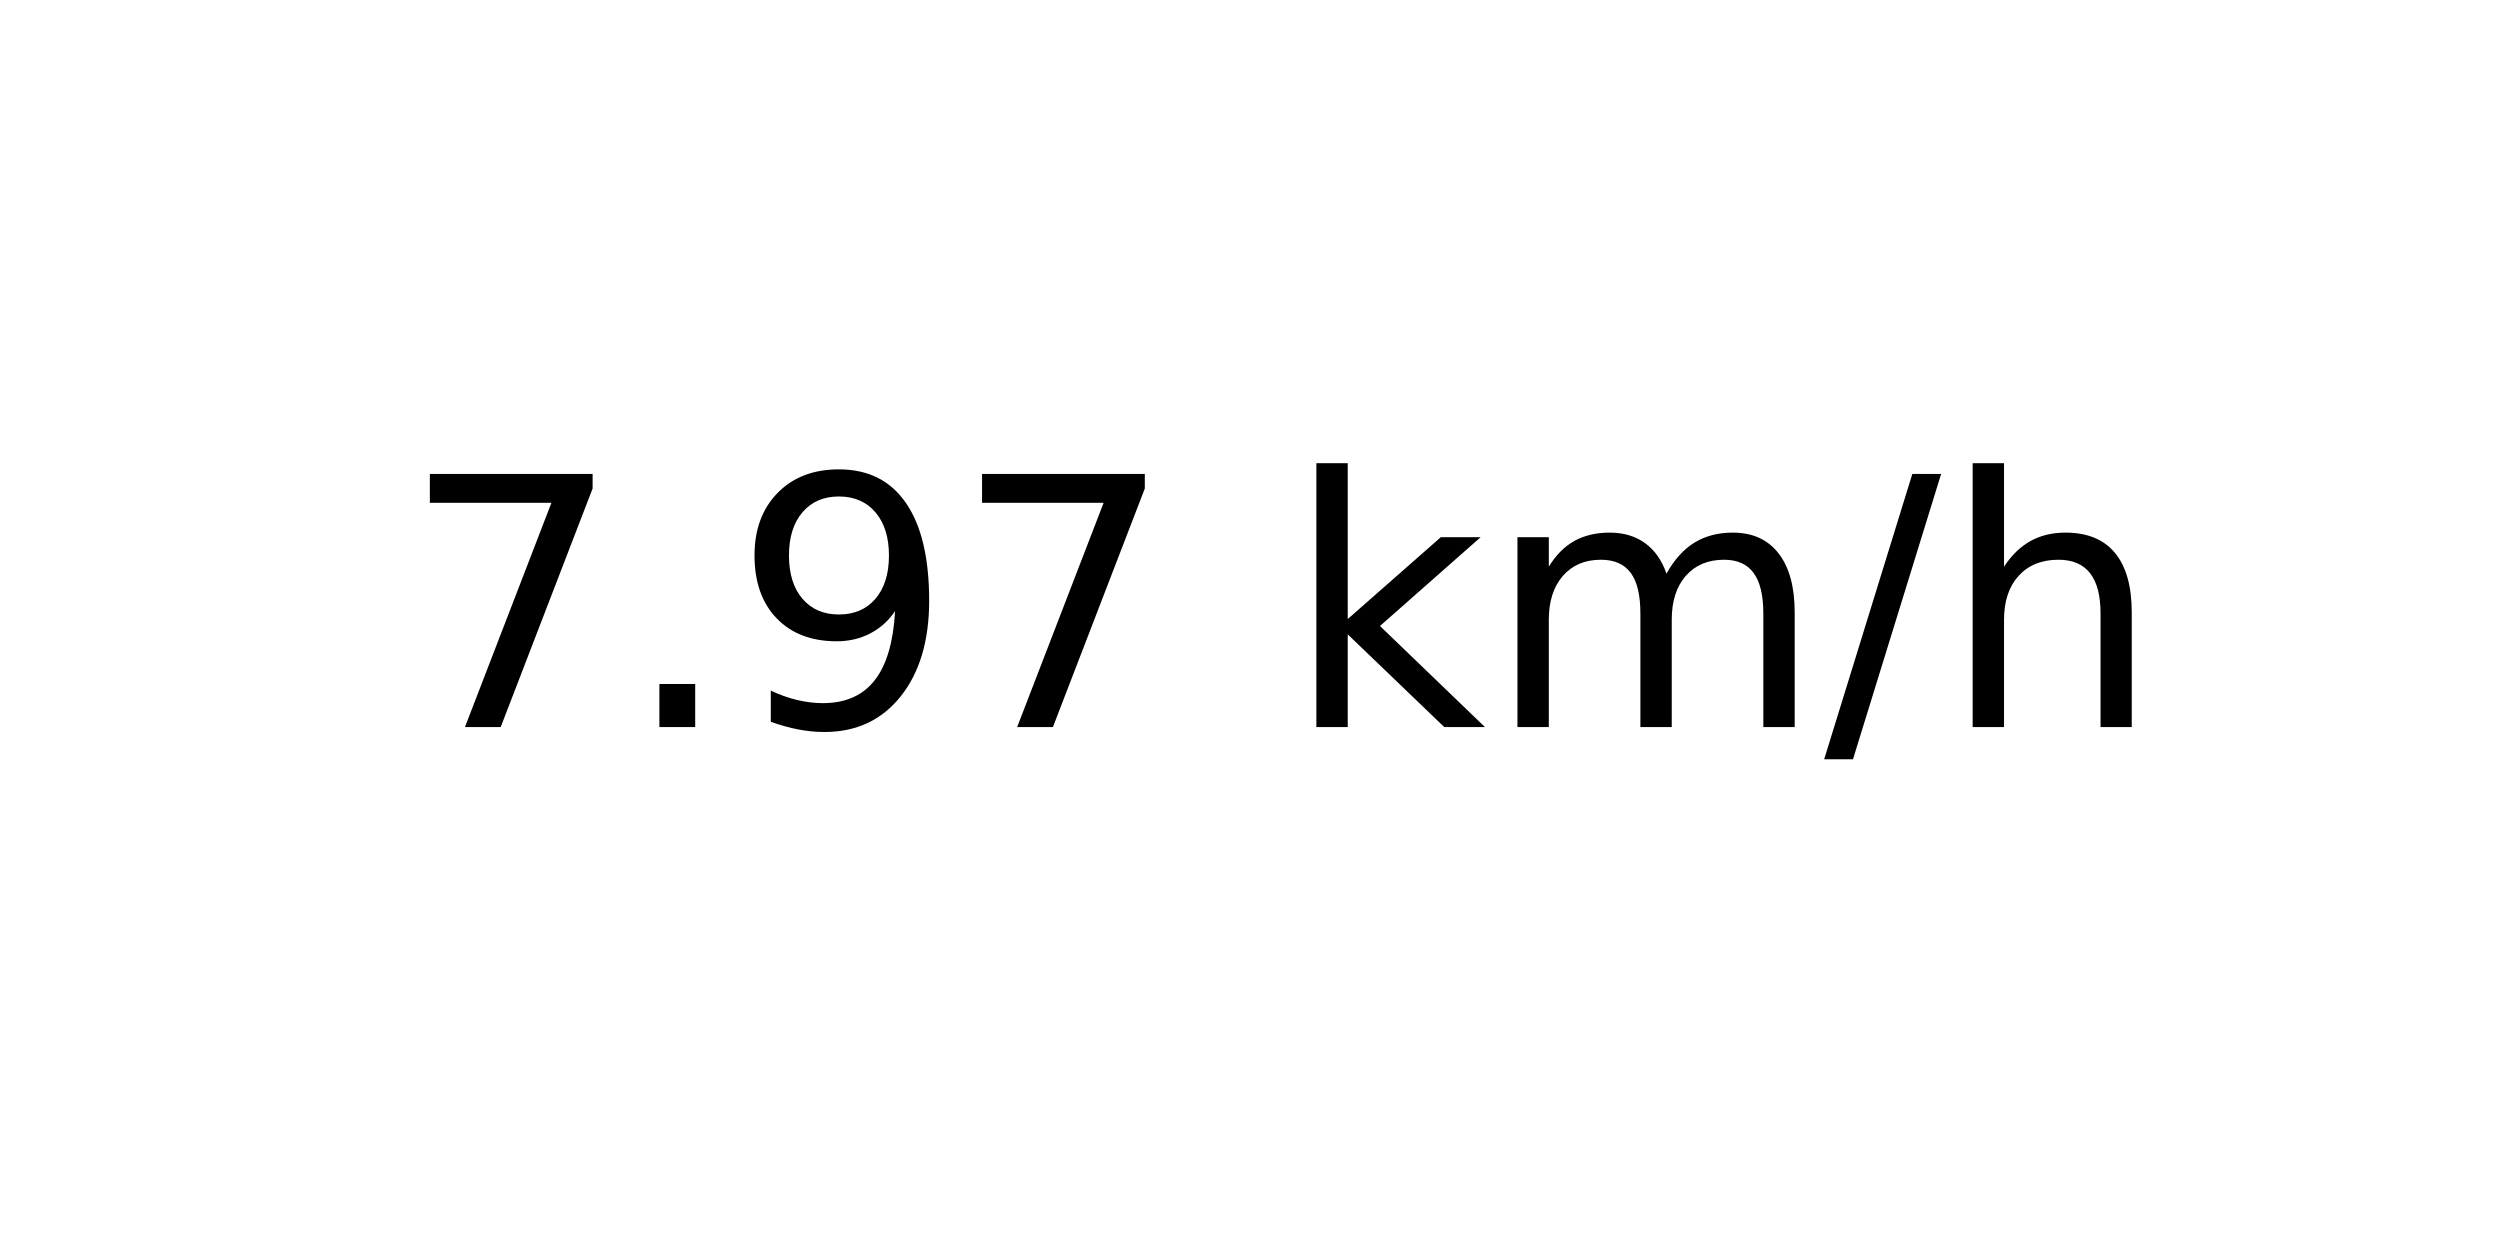
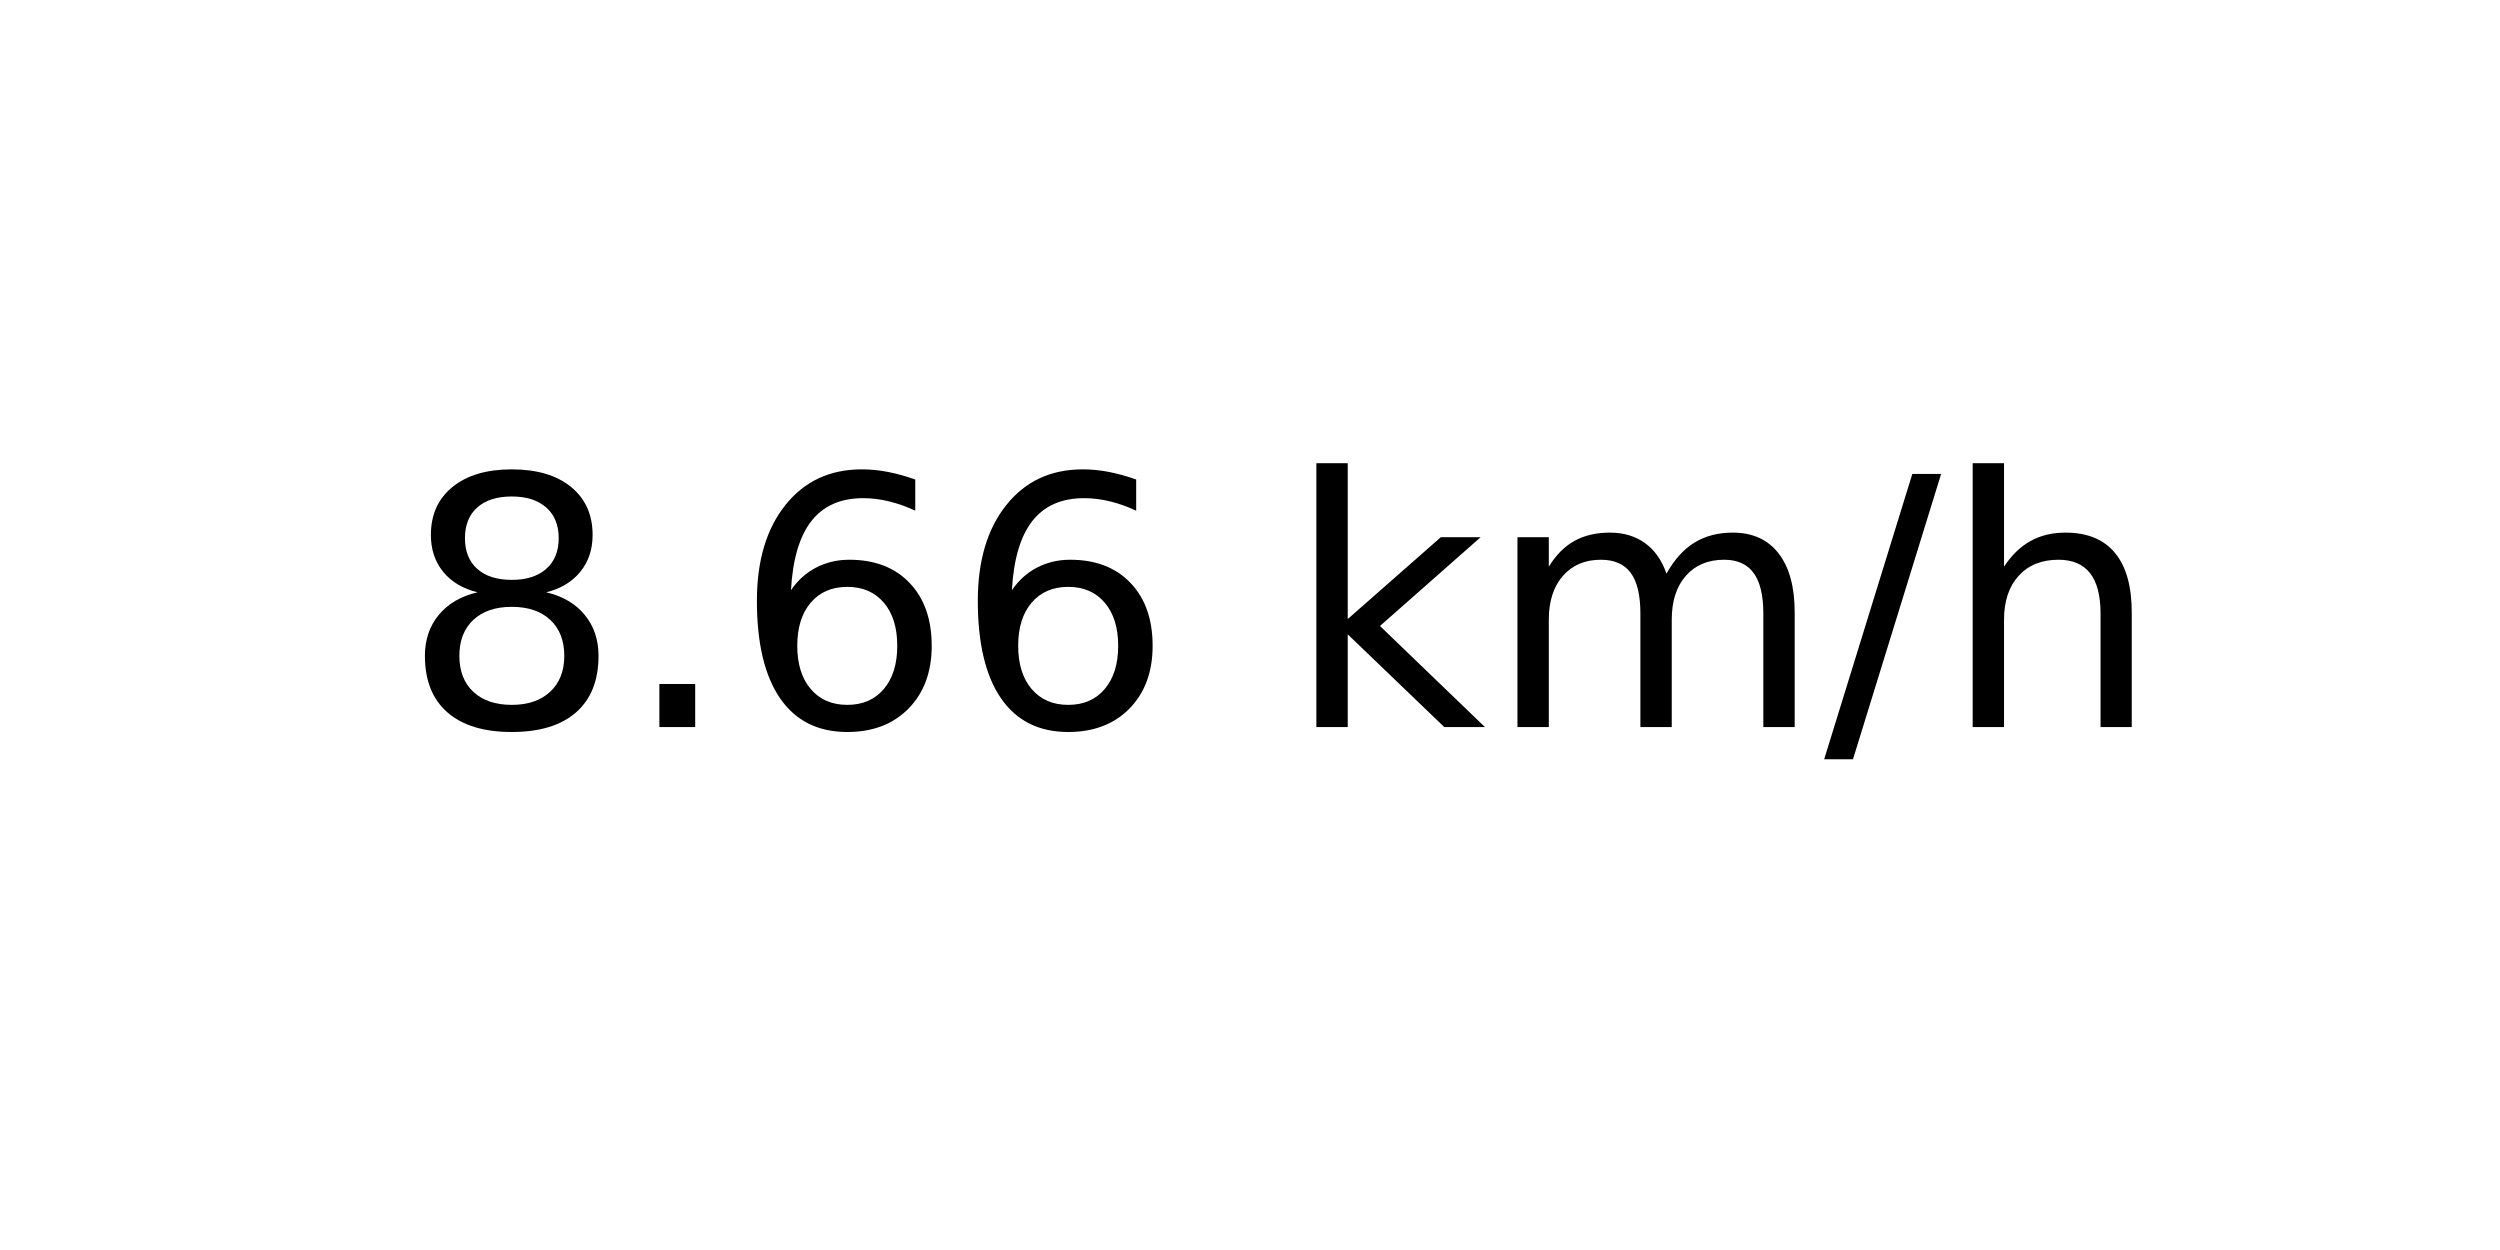
<svg xmlns="http://www.w3.org/2000/svg" xmlns:xlink="http://www.w3.org/1999/xlink" width="72pt" height="36pt" viewBox="0 0 72 36" version="1.1">
  <defs>
    <style type="text/css">*{stroke-linejoin: round; stroke-linecap: butt}</style>
  </defs>
  <g id="figure_1">
    <g id="axes_1">
      <g id="text_1">
        <g transform="translate(11.55937 20.93937) scale(0.1 -0.1)">
          <defs>
-             <path id="DejaVuSans-37" d="M 525 4666  L 3525 4666  L 3525 4397  L 1831 0  L 1172 0  L 2766 4134  L 525 4134  L 525 4666  z " transform="scale(0.015625)" />
+             <path id="DejaVuSans-38" d="M 2034 2216  Q 1584 2216 1326 1975  Q 1069 1734 1069 1313  Q 1069 891 1326 650  Q 1584 409 2034 409  Q 2484 409 2743 651  Q 3003 894 3003 1313  Q 3003 1734 2745 1975  Q 2488 2216 2034 2216  z M 1403 2484  Q 997 2584 770 2862  Q 544 3141 544 3541  Q 544 4100 942 4425  Q 1341 4750 2034 4750  Q 2731 4750 3128 4425  Q 3525 4100 3525 3541  Q 3525 3141 3298 2862  Q 3072 2584 2669 2484  Q 3125 2378 3379 2068  Q 3634 1759 3634 1313  Q 3634 634 3220 271  Q 2806 -91 2034 -91  Q 1263 -91 848 271  Q 434 634 434 1313  Q 434 1759 690 2068  Q 947 2378 1403 2484  z M 1172 3481  Q 1172 3119 1398 2916  Q 1625 2713 2034 2713  Q 2441 2713 2670 2916  Q 2900 3119 2900 3481  Q 2900 3844 2670 4047  Q 2441 4250 2034 4250  Q 1625 4250 1398 4047  Q 1172 3844 1172 3481  z " transform="scale(0.015625)" />
            <path id="DejaVuSans-2e" d="M 684 794  L 1344 794  L 1344 0  L 684 0  L 684 794  z " transform="scale(0.015625)" />
-             <path id="DejaVuSans-39" d="M 703 97  L 703 672  Q 941 559 1184 500  Q 1428 441 1663 441  Q 2288 441 2617 861  Q 2947 1281 2994 2138  Q 2813 1869 2534 1725  Q 2256 1581 1919 1581  Q 1219 1581 811 2004  Q 403 2428 403 3163  Q 403 3881 828 4315  Q 1253 4750 1959 4750  Q 2769 4750 3195 4129  Q 3622 3509 3622 2328  Q 3622 1225 3098 567  Q 2575 -91 1691 -91  Q 1453 -91 1209 -44  Q 966 3 703 97  z M 1959 2075  Q 2384 2075 2632 2365  Q 2881 2656 2881 3163  Q 2881 3666 2632 3958  Q 2384 4250 1959 4250  Q 1534 4250 1286 3958  Q 1038 3666 1038 3163  Q 1038 2656 1286 2365  Q 1534 2075 1959 2075  z " transform="scale(0.015625)" />
+             <path id="DejaVuSans-36" d="M 2113 2584  Q 1688 2584 1439 2293  Q 1191 2003 1191 1497  Q 1191 994 1439 701  Q 1688 409 2113 409  Q 2538 409 2786 701  Q 3034 994 3034 1497  Q 3034 2003 2786 2293  Q 2538 2584 2113 2584  z M 3366 4563  L 3366 3988  Q 3128 4100 2886 4159  Q 2644 4219 2406 4219  Q 1781 4219 1451 3797  Q 1122 3375 1075 2522  Q 1259 2794 1537 2939  Q 1816 3084 2150 3084  Q 2853 3084 3261 2657  Q 3669 2231 3669 1497  Q 3669 778 3244 343  Q 2819 -91 2113 -91  Q 1303 -91 875 529  Q 447 1150 447 2328  Q 447 3434 972 4092  Q 1497 4750 2381 4750  Q 2619 4750 2861 4703  Q 3103 4656 3366 4563  z " transform="scale(0.015625)" />
            <path id="DejaVuSans-20" transform="scale(0.015625)" />
            <path id="DejaVuSans-6b" d="M 581 4863  L 1159 4863  L 1159 1991  L 2875 3500  L 3609 3500  L 1753 1863  L 3688 0  L 2938 0  L 1159 1709  L 1159 0  L 581 0  L 581 4863  z " transform="scale(0.015625)" />
            <path id="DejaVuSans-6d" d="M 3328 2828  Q 3544 3216 3844 3400  Q 4144 3584 4550 3584  Q 5097 3584 5394 3201  Q 5691 2819 5691 2113  L 5691 0  L 5113 0  L 5113 2094  Q 5113 2597 4934 2840  Q 4756 3084 4391 3084  Q 3944 3084 3684 2787  Q 3425 2491 3425 1978  L 3425 0  L 2847 0  L 2847 2094  Q 2847 2600 2669 2842  Q 2491 3084 2119 3084  Q 1678 3084 1418 2786  Q 1159 2488 1159 1978  L 1159 0  L 581 0  L 581 3500  L 1159 3500  L 1159 2956  Q 1356 3278 1631 3431  Q 1906 3584 2284 3584  Q 2666 3584 2933 3390  Q 3200 3197 3328 2828  z " transform="scale(0.015625)" />
            <path id="DejaVuSans-2f" d="M 1625 4666  L 2156 4666  L 531 -594  L 0 -594  L 1625 4666  z " transform="scale(0.015625)" />
            <path id="DejaVuSans-68" d="M 3513 2113  L 3513 0  L 2938 0  L 2938 2094  Q 2938 2591 2744 2837  Q 2550 3084 2163 3084  Q 1697 3084 1428 2787  Q 1159 2491 1159 1978  L 1159 0  L 581 0  L 581 4863  L 1159 4863  L 1159 2956  Q 1366 3272 1645 3428  Q 1925 3584 2291 3584  Q 2894 3584 3203 3211  Q 3513 2838 3513 2113  z " transform="scale(0.015625)" />
          </defs>
-           <use xlink:href="#DejaVuSans-37" />
+           <use xlink:href="#DejaVuSans-38" />
          <use xlink:href="#DejaVuSans-2e" x="63.623" />
-           <use xlink:href="#DejaVuSans-39" x="95.41" />
-           <use xlink:href="#DejaVuSans-37" x="159.033" />
+           <use xlink:href="#DejaVuSans-36" x="95.41" />
+           <use xlink:href="#DejaVuSans-36" x="159.033" />
          <use xlink:href="#DejaVuSans-20" x="222.656" />
          <use xlink:href="#DejaVuSans-6b" x="254.443" />
          <use xlink:href="#DejaVuSans-6d" x="312.354" />
          <use xlink:href="#DejaVuSans-2f" x="409.766" />
          <use xlink:href="#DejaVuSans-68" x="443.457" />
        </g>
      </g>
    </g>
  </g>
</svg>
